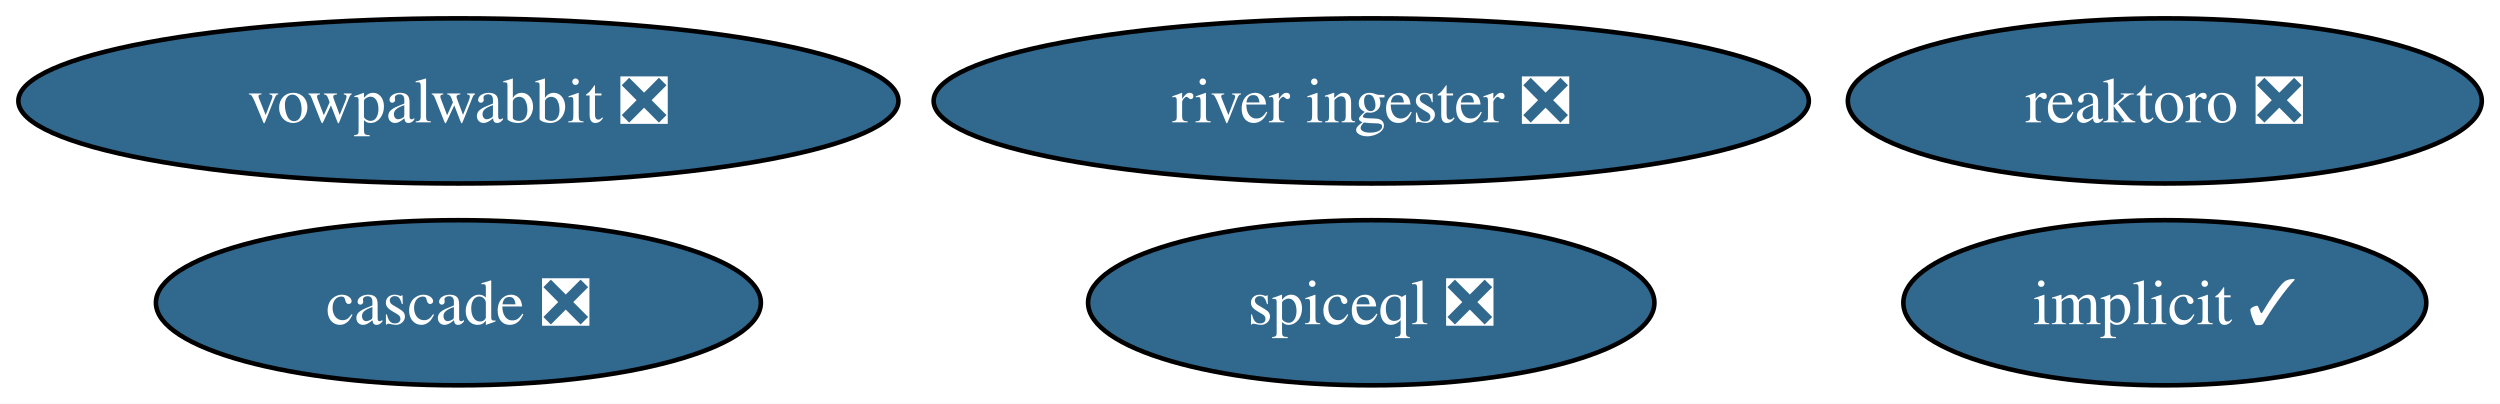
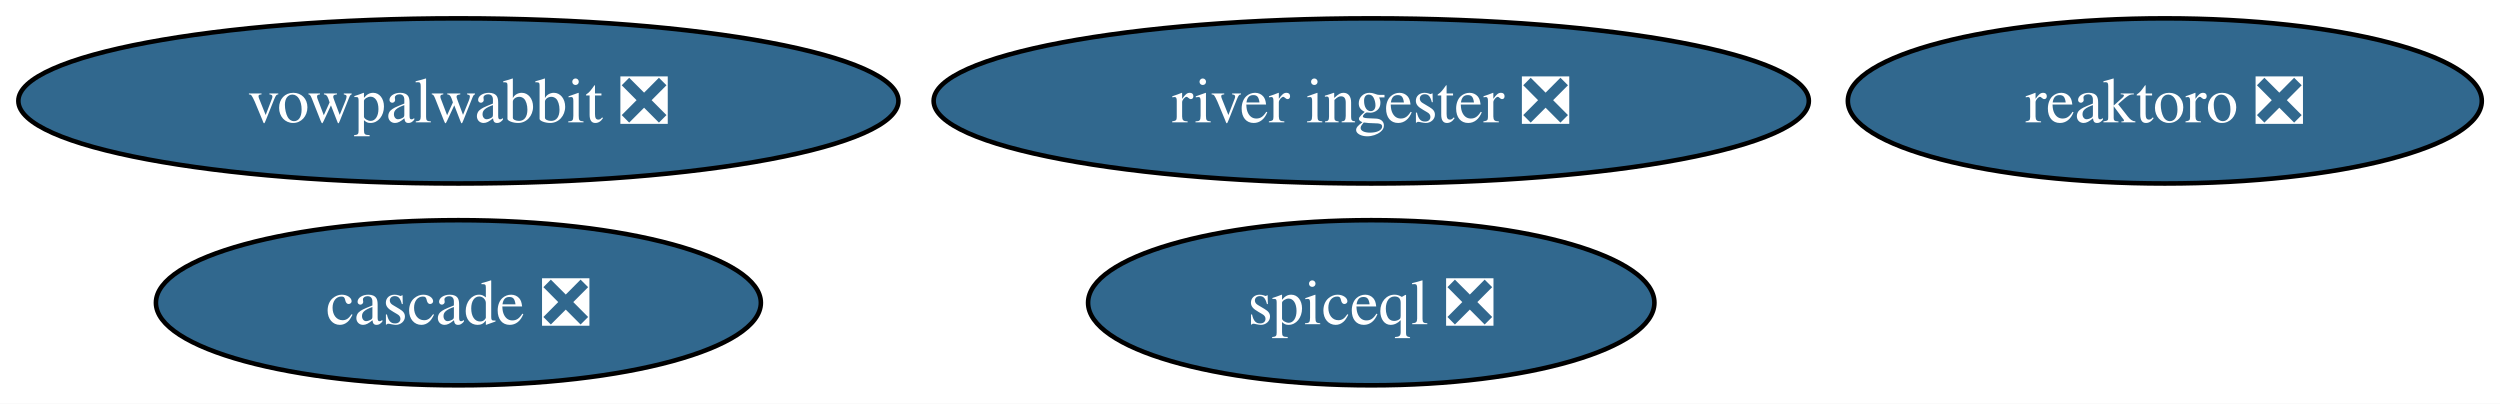
<svg xmlns="http://www.w3.org/2000/svg" xmlns:xlink="http://www.w3.org/1999/xlink" width="545pt" height="88pt" viewBox="0.00 0.00 545.00 88.00">
  <g id="graph0" class="graph" transform="scale(1 1) rotate(0) translate(4 84)">
    <polygon fill="white" stroke="none" points="-4,4 -4,-84 541.02,-84 541.02,4 -4,4" />
    <g id="node1" class="node">
      <g id="a_node1">
-         <a xlink:href="https://github.com/conda-forge/implicit-feedstock/pull/104" xlink:title="implicit ✓">
-           <ellipse fill="#31688e" stroke="black" cx="467.93" cy="-18" rx="57" ry="18" />
-           <text xml:space="preserve" text-anchor="middle" x="467.93" y="-13.32" font-family="Times,serif" font-size="14.00" fill="white">implicit ✓</text>
-         </a>
-       </g>
-     </g>
-     <g id="node2" class="node">
-       <g id="a_node2">
        <a xlink:href="https://github.com/conda-forge/reaktoro-feedstock/pull/121" xlink:title="reaktoro ❎">
          <ellipse fill="#31688e" stroke="black" cx="467.93" cy="-62" rx="69.1" ry="18" />
          <text xml:space="preserve" text-anchor="middle" x="467.93" y="-57.33" font-family="Times,serif" font-size="14.00" fill="white">reaktoro ❎</text>
        </a>
      </g>
    </g>
-     <g id="node3" class="node">
-       <g id="a_node3">
+     <g id="node2" class="node">
+       <g id="a_node2">
        <a xlink:href="https://github.com/conda-forge/vowpalwabbit-feedstock/pull/88" xlink:title="vowpalwabbit ❎">
          <ellipse fill="#31688e" stroke="black" cx="95.93" cy="-62" rx="95.93" ry="18" />
          <text xml:space="preserve" text-anchor="middle" x="95.93" y="-57.33" font-family="Times,serif" font-size="14.00" fill="white">vowpalwabbit ❎</text>
        </a>
      </g>
    </g>
-     <g id="node4" class="node">
-       <g id="a_node4">
+     <g id="node3" class="node">
+       <g id="a_node3">
        <a xlink:href="https://github.com/conda-forge/river-ingester-feedstock/pull/35" xlink:title="river ingester ❎">
          <ellipse fill="#31688e" stroke="black" cx="294.93" cy="-62" rx="95.4" ry="18" />
          <text xml:space="preserve" text-anchor="middle" x="294.93" y="-57.33" font-family="Times,serif" font-size="14.00" fill="white">river ingester ❎</text>
        </a>
      </g>
    </g>
-     <g id="node5" class="node">
-       <g id="a_node5">
+     <g id="node4" class="node">
+       <g id="a_node4">
        <a xlink:href="https://github.com/conda-forge/cascade-feedstock/pull/30" xlink:title="cascade ❎">
          <ellipse fill="#31688e" stroke="black" cx="95.93" cy="-18" rx="65.94" ry="18" />
          <text xml:space="preserve" text-anchor="middle" x="95.93" y="-13.32" font-family="Times,serif" font-size="14.00" fill="white">cascade ❎</text>
        </a>
      </g>
    </g>
-     <g id="node6" class="node">
-       <g id="a_node6">
+     <g id="node5" class="node">
+       <g id="a_node5">
        <a xlink:href="https://github.com/conda-forge/spiceql-feedstock/pull/15" xlink:title="spiceql ❎">
          <ellipse fill="#31688e" stroke="black" cx="294.93" cy="-18" rx="61.73" ry="18" />
          <text xml:space="preserve" text-anchor="middle" x="294.93" y="-13.32" font-family="Times,serif" font-size="14.00" fill="white">spiceql ❎</text>
        </a>
      </g>
    </g>
  </g>
</svg>
